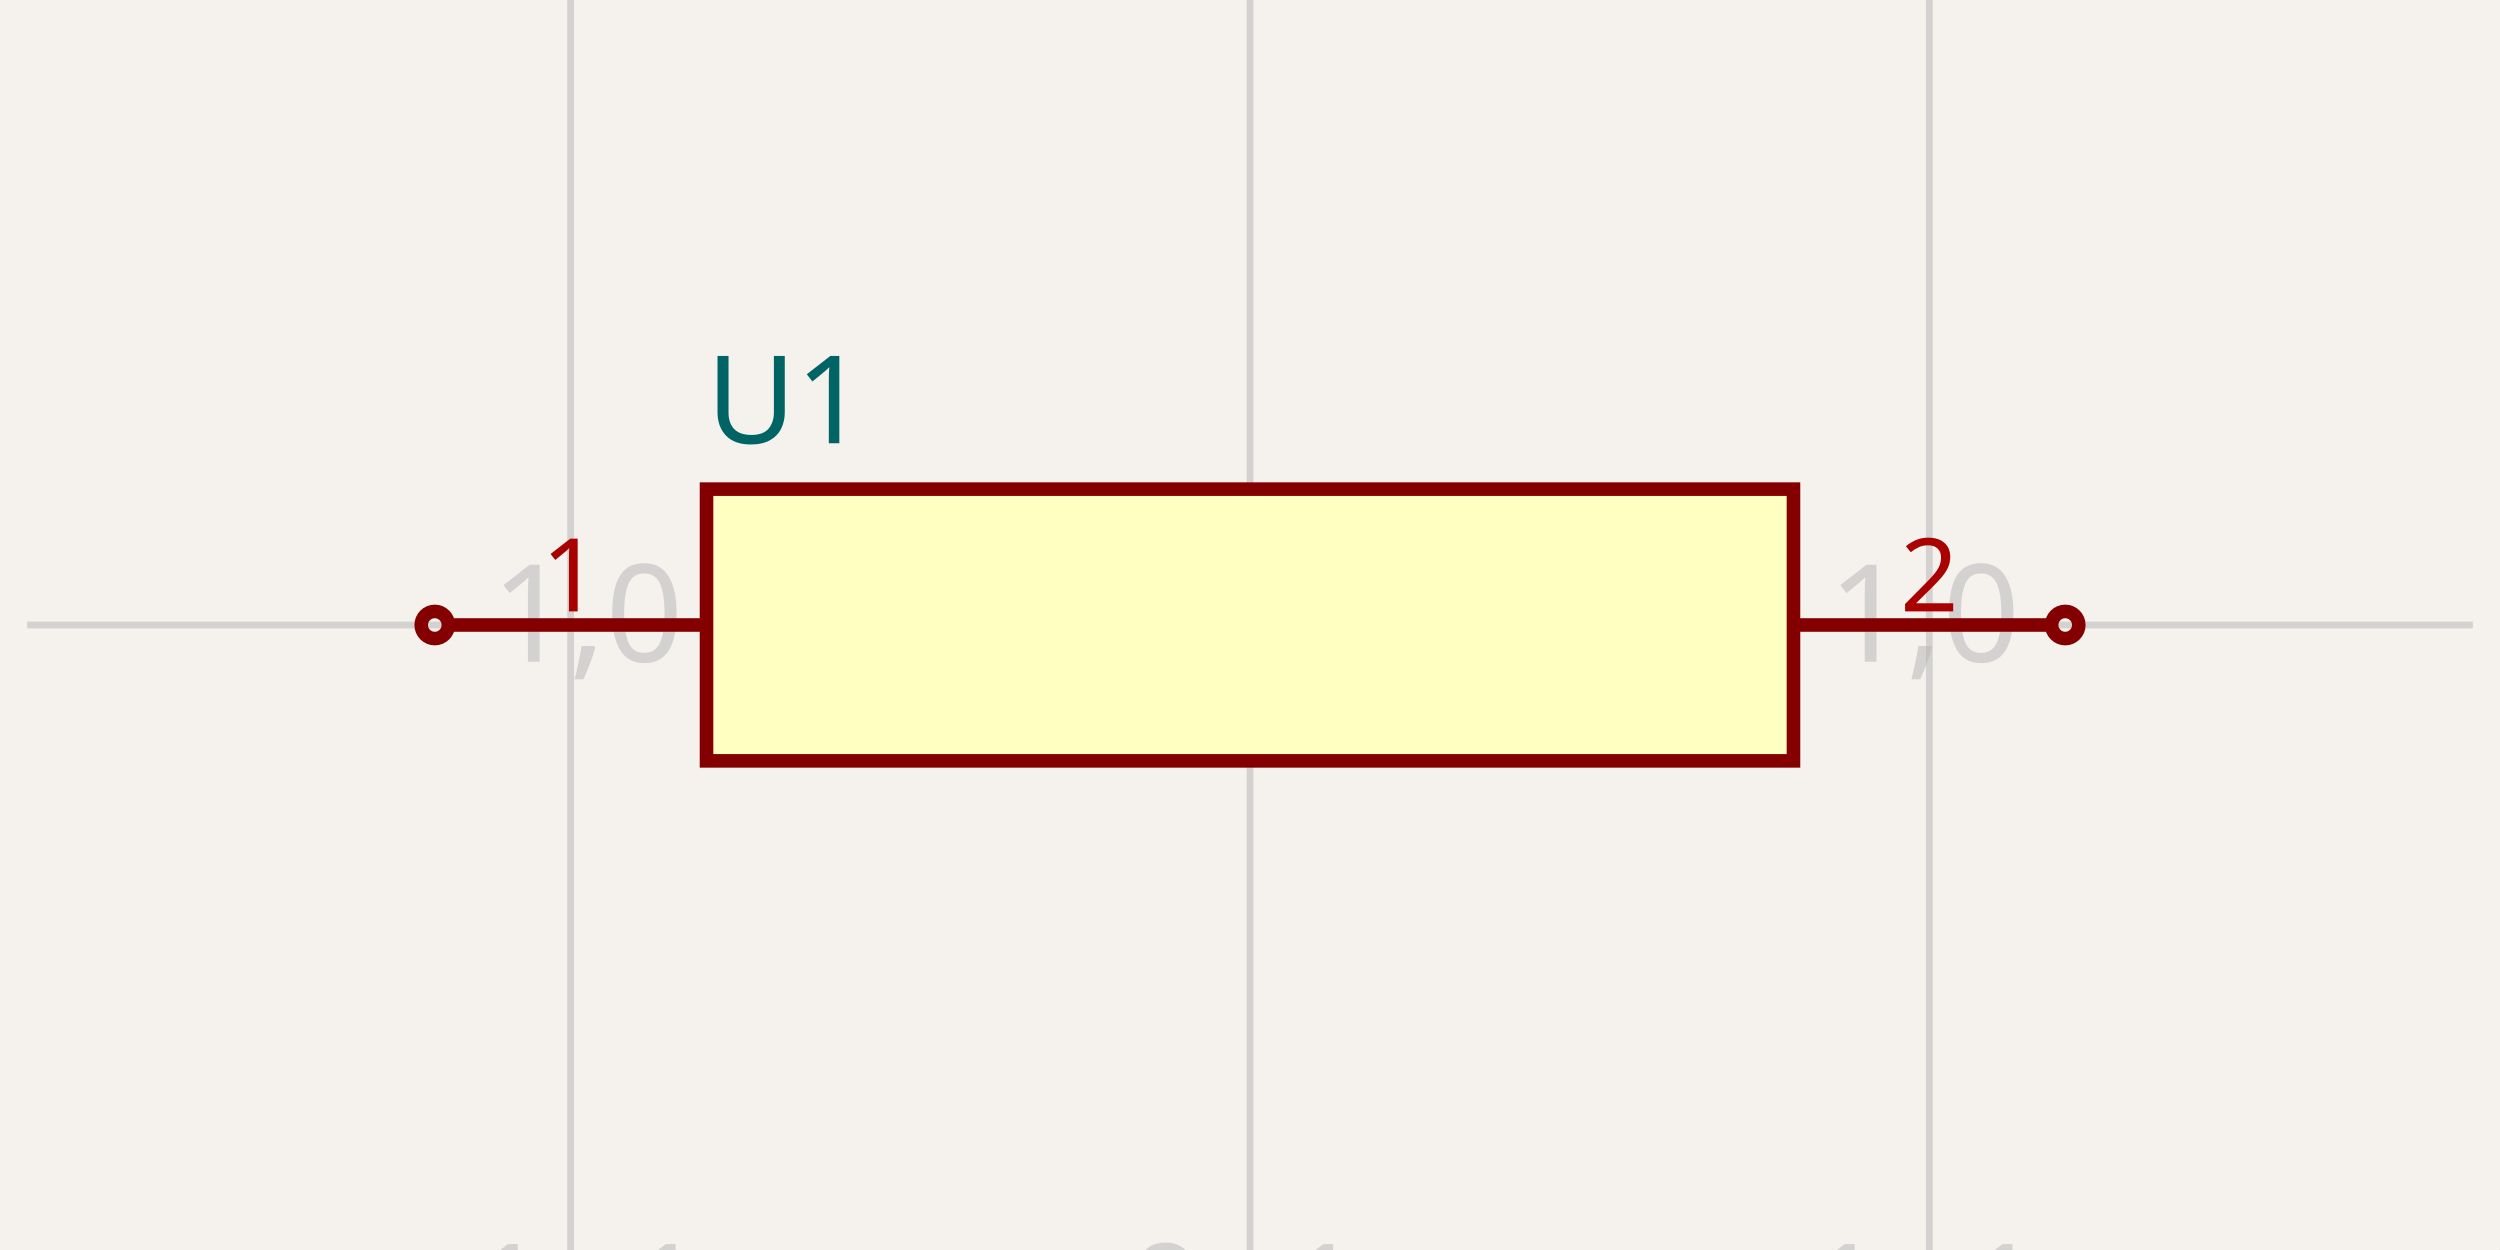
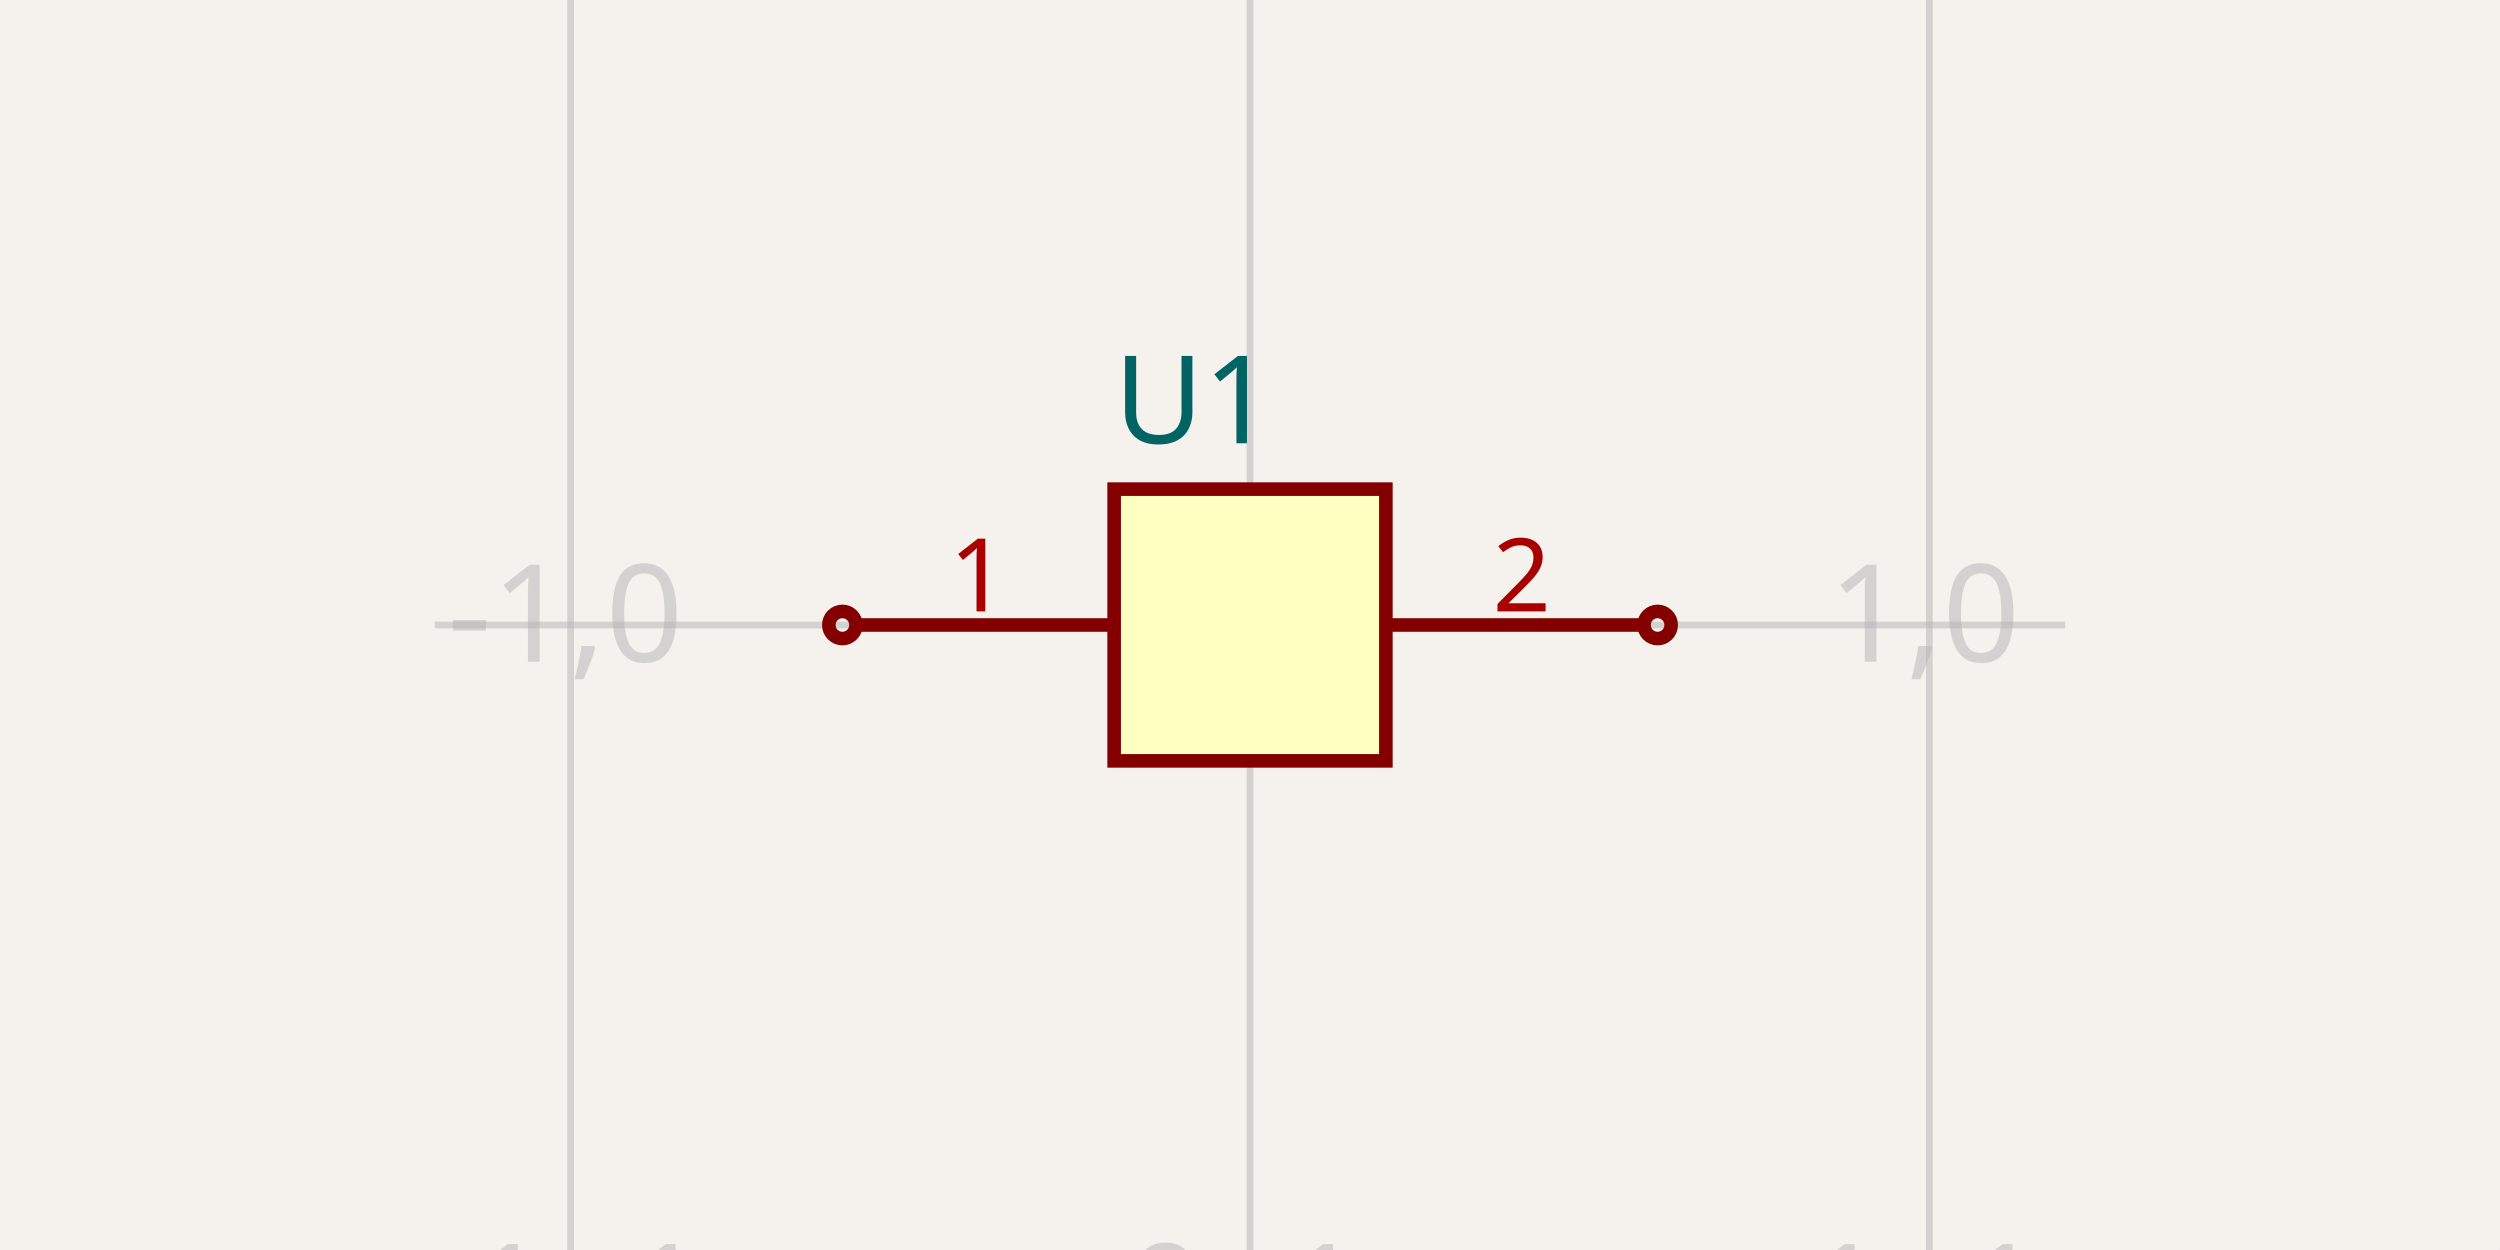
<svg xmlns="http://www.w3.org/2000/svg" width="1200" height="600" style="background-color: rgb(245, 241, 237)" data-real-to-screen-transform="matrix(326.0869565217,0,0,-326.0869565217,600,300)" data-software-used-string="@tscircuit/core@0.0.822">
  <style>
              .boundary { fill: rgb(245, 241, 237); }
              .schematic-boundary { fill: none; stroke: #fff; }
              .component { fill: none; stroke: rgb(132, 0, 0); }
              .chip { fill: rgb(255, 255, 194); stroke: rgb(132, 0, 0); }
              .component-pin { fill: none; stroke: rgb(132, 0, 0); }
              /* Basic per-trace hover fallback */
              .trace:hover {
                filter: invert(1);
              }
              .trace:hover .trace-crossing-outline {
                opacity: 0;
              }
              .trace:hover .trace-junction {
                filter: invert(1);
              }
              /* Net-hover highlighting: when a trace or its overlays are hovered,
                 invert color for all traces (base + overlays) sharing the same
                 subcircuit connectivity key. Also hide crossing outline during hover. */
              
              .text { font-family: sans-serif; fill: rgb(0, 150, 0); }
              .pin-number { fill: rgb(169, 0, 0); }
              .port-label { fill: rgb(0, 100, 100); }
              .component-name { fill: rgb(0, 100, 100); }
            </style>
  <rect class="boundary" x="0" y="0" width="1200" height="600" />
  <g class="grid">
    <line x1="-52.174" y1="600" x2="-52.174" y2="3.5981884138891473e-11" stroke="rgb(181, 181, 181)" stroke-width="3.261" stroke-opacity="0.5" />
    <line x1="273.913" y1="600" x2="273.913" y2="3.5981884138891473e-11" stroke="rgb(181, 181, 181)" stroke-width="3.261" stroke-opacity="0.5" />
    <line x1="600" y1="600" x2="600" y2="3.5981884138891473e-11" stroke="rgb(181, 181, 181)" stroke-width="3.261" stroke-opacity="0.5" />
    <line x1="926.087" y1="600" x2="926.087" y2="3.5981884138891473e-11" stroke="rgb(181, 181, 181)" stroke-width="3.261" stroke-opacity="0.5" />
    <line x1="1252.174" y1="600" x2="1252.174" y2="3.5981884138891473e-11" stroke="rgb(181, 181, 181)" stroke-width="3.261" stroke-opacity="0.5" />
-     <line x1="13.043" y1="626.087" x2="1186.957" y2="626.087" stroke="rgb(181, 181, 181)" stroke-width="3.261" stroke-opacity="0.5" />
-     <line x1="13.043" y1="300" x2="1186.957" y2="300" stroke="rgb(181, 181, 181)" stroke-width="3.261" stroke-opacity="0.5" />
-     <line x1="13.043" y1="-26.087" x2="1186.957" y2="-26.087" stroke="rgb(181, 181, 181)" stroke-width="3.261" stroke-opacity="0.5" />
+     <line x1="208.696" y1="626.087" x2="991.304" y2="626.087" stroke="rgb(181, 181, 181)" stroke-width="3.261" stroke-opacity="0.5" />
+     <line x1="208.696" y1="300" x2="991.304" y2="300" stroke="rgb(181, 181, 181)" stroke-width="3.261" stroke-opacity="0.5" />
+     <line x1="208.696" y1="-26.087" x2="991.304" y2="-26.087" stroke="rgb(181, 181, 181)" stroke-width="3.261" stroke-opacity="0.5" />
    <text x="-54.674" y="621.087" fill="rgb(181, 181, 181)" font-size="65.217" fill-opacity="0.5" text-anchor="middle" dominant-baseline="middle" font-family="sans-serif">-2,-1</text>
    <text x="-54.674" y="295" fill="rgb(181, 181, 181)" font-size="65.217" fill-opacity="0.5" text-anchor="middle" dominant-baseline="middle" font-family="sans-serif">-2,0</text>
    <text x="-54.674" y="-31.087" fill="rgb(181, 181, 181)" font-size="65.217" fill-opacity="0.5" text-anchor="middle" dominant-baseline="middle" font-family="sans-serif">-2,1</text>
    <text x="271.413" y="621.087" fill="rgb(181, 181, 181)" font-size="65.217" fill-opacity="0.5" text-anchor="middle" dominant-baseline="middle" font-family="sans-serif">-1,-1</text>
    <text x="271.413" y="295" fill="rgb(181, 181, 181)" font-size="65.217" fill-opacity="0.5" text-anchor="middle" dominant-baseline="middle" font-family="sans-serif">-1,0</text>
    <text x="271.413" y="-31.087" fill="rgb(181, 181, 181)" font-size="65.217" fill-opacity="0.5" text-anchor="middle" dominant-baseline="middle" font-family="sans-serif">-1,1</text>
    <text x="597.5" y="621.087" fill="rgb(181, 181, 181)" font-size="65.217" fill-opacity="0.5" text-anchor="middle" dominant-baseline="middle" font-family="sans-serif">0,-1</text>
    <text x="597.5" y="295" fill="rgb(181, 181, 181)" font-size="65.217" fill-opacity="0.5" text-anchor="middle" dominant-baseline="middle" font-family="sans-serif">0,0</text>
    <text x="597.5" y="-31.087" fill="rgb(181, 181, 181)" font-size="65.217" fill-opacity="0.5" text-anchor="middle" dominant-baseline="middle" font-family="sans-serif">0,1</text>
    <text x="923.587" y="621.087" fill="rgb(181, 181, 181)" font-size="65.217" fill-opacity="0.5" text-anchor="middle" dominant-baseline="middle" font-family="sans-serif">1,-1</text>
    <text x="923.587" y="295" fill="rgb(181, 181, 181)" font-size="65.217" fill-opacity="0.5" text-anchor="middle" dominant-baseline="middle" font-family="sans-serif">1,0</text>
    <text x="923.587" y="-31.087" fill="rgb(181, 181, 181)" font-size="65.217" fill-opacity="0.5" text-anchor="middle" dominant-baseline="middle" font-family="sans-serif">1,1</text>
    <text x="1249.674" y="621.087" fill="rgb(181, 181, 181)" font-size="65.217" fill-opacity="0.5" text-anchor="middle" dominant-baseline="middle" font-family="sans-serif">2,-1</text>
    <text x="1249.674" y="295" fill="rgb(181, 181, 181)" font-size="65.217" fill-opacity="0.5" text-anchor="middle" dominant-baseline="middle" font-family="sans-serif">2,0</text>
    <text x="1249.674" y="-31.087" fill="rgb(181, 181, 181)" font-size="65.217" fill-opacity="0.5" text-anchor="middle" dominant-baseline="middle" font-family="sans-serif">2,1</text>
  </g>
  <g data-circuit-json-type="schematic_component" data-schematic-component-id="schematic_component_0">
-     <rect class="component chip" x="339.13" y="234.783" width="521.739" height="130.435" stroke-width="6.522px" fill="rgb(255, 255, 194)" stroke="rgb(132, 0, 0)" />
-     <rect class="component-overlay" x="339.13" y="234.783" width="521.739" height="130.435" fill="transparent" />
-     <text x="339.13" y="407.609" fill="#006464" text-anchor="start" dominant-baseline="middle" font-family="sans-serif" font-size="58.696px" transform="rotate(0, 339.1304, 407.6087)" />
-     <text x="339.13" y="192.391" fill="#006464" text-anchor="start" dominant-baseline="middle" font-family="sans-serif" font-size="58.696px" transform="rotate(0, 339.1304, 192.3913)">U1</text>
-     <line class="component-pin" x1="339.13" y1="300" x2="215.217" y2="300" stroke-width="6.522px" />
+     <rect class="component chip" x="534.783" y="234.783" width="130.435" height="130.435" stroke-width="6.522px" fill="rgb(255, 255, 194)" stroke="rgb(132, 0, 0)" />
+     <rect class="component-overlay" x="534.783" y="234.783" width="130.435" height="130.435" fill="transparent" />
+     <text x="534.783" y="407.609" fill="#006464" text-anchor="start" dominant-baseline="middle" font-family="sans-serif" font-size="58.696px" transform="rotate(0, 534.7826, 407.6087)" />
+     <text x="534.783" y="192.391" fill="#006464" text-anchor="start" dominant-baseline="middle" font-family="sans-serif" font-size="58.696px" transform="rotate(0, 534.7826, 192.3913)">U1</text>
+     <line class="component-pin" x1="534.783" y1="300" x2="410.87" y2="300" stroke-width="6.522px" />
    <g data-schematic-port-id="source_port_0">
-       <circle class="component-pin" cx="208.696" cy="300" r="6.522" stroke-width="6.522px" />
-       <rect x="202.174" y="293.478" width="13.043" height="13.043" opacity="0" />
+       <circle class="component-pin" cx="404.348" cy="300" r="6.522" stroke-width="6.522px" />
+       <rect x="397.826" y="293.478" width="13.043" height="13.043" opacity="0" />
    </g>
-     <text class="pin-number" x="273.913" y="293.478" style="font-family: sans-serif;" fill="rgb(169, 0, 0)" text-anchor="middle" dominant-baseline="auto" font-size="48.913px" transform="">1</text>
-     <line class="component-pin" x1="860.87" y1="300" x2="984.783" y2="300" stroke-width="6.522px" />
+     <text class="pin-number" x="469.565" y="293.478" style="font-family: sans-serif;" fill="rgb(169, 0, 0)" text-anchor="middle" dominant-baseline="auto" font-size="48.913px" transform="">1</text>
+     <line class="component-pin" x1="665.217" y1="300" x2="789.13" y2="300" stroke-width="6.522px" />
    <g data-schematic-port-id="source_port_1">
-       <circle class="component-pin" cx="991.304" cy="300" r="6.522" stroke-width="6.522px" />
-       <rect x="984.783" y="293.478" width="13.043" height="13.043" opacity="0" />
+       <circle class="component-pin" cx="795.652" cy="300" r="6.522" stroke-width="6.522px" />
+       <rect x="789.13" y="293.478" width="13.043" height="13.043" opacity="0" />
    </g>
-     <text class="pin-number" x="926.087" y="293.478" style="font-family: sans-serif;" fill="rgb(169, 0, 0)" text-anchor="middle" dominant-baseline="auto" font-size="48.913px" transform="">2</text>
+     <text class="pin-number" x="730.435" y="293.478" style="font-family: sans-serif;" fill="rgb(169, 0, 0)" text-anchor="middle" dominant-baseline="auto" font-size="48.913px" transform="">2</text>
  </g>
  <g class="schematic-port-hover" data-schematic-port-id="source_port_0">
-     <circle cx="208.696" cy="300" r="13.043" fill="red" opacity="0" />
+     <circle cx="404.348" cy="300" r="13.043" fill="red" opacity="0" />
  </g>
  <g class="schematic-port-hover" data-schematic-port-id="source_port_1">
-     <circle cx="991.304" cy="300" r="13.043" fill="red" opacity="0" />
+     <circle cx="795.652" cy="300" r="13.043" fill="red" opacity="0" />
  </g>
</svg>
